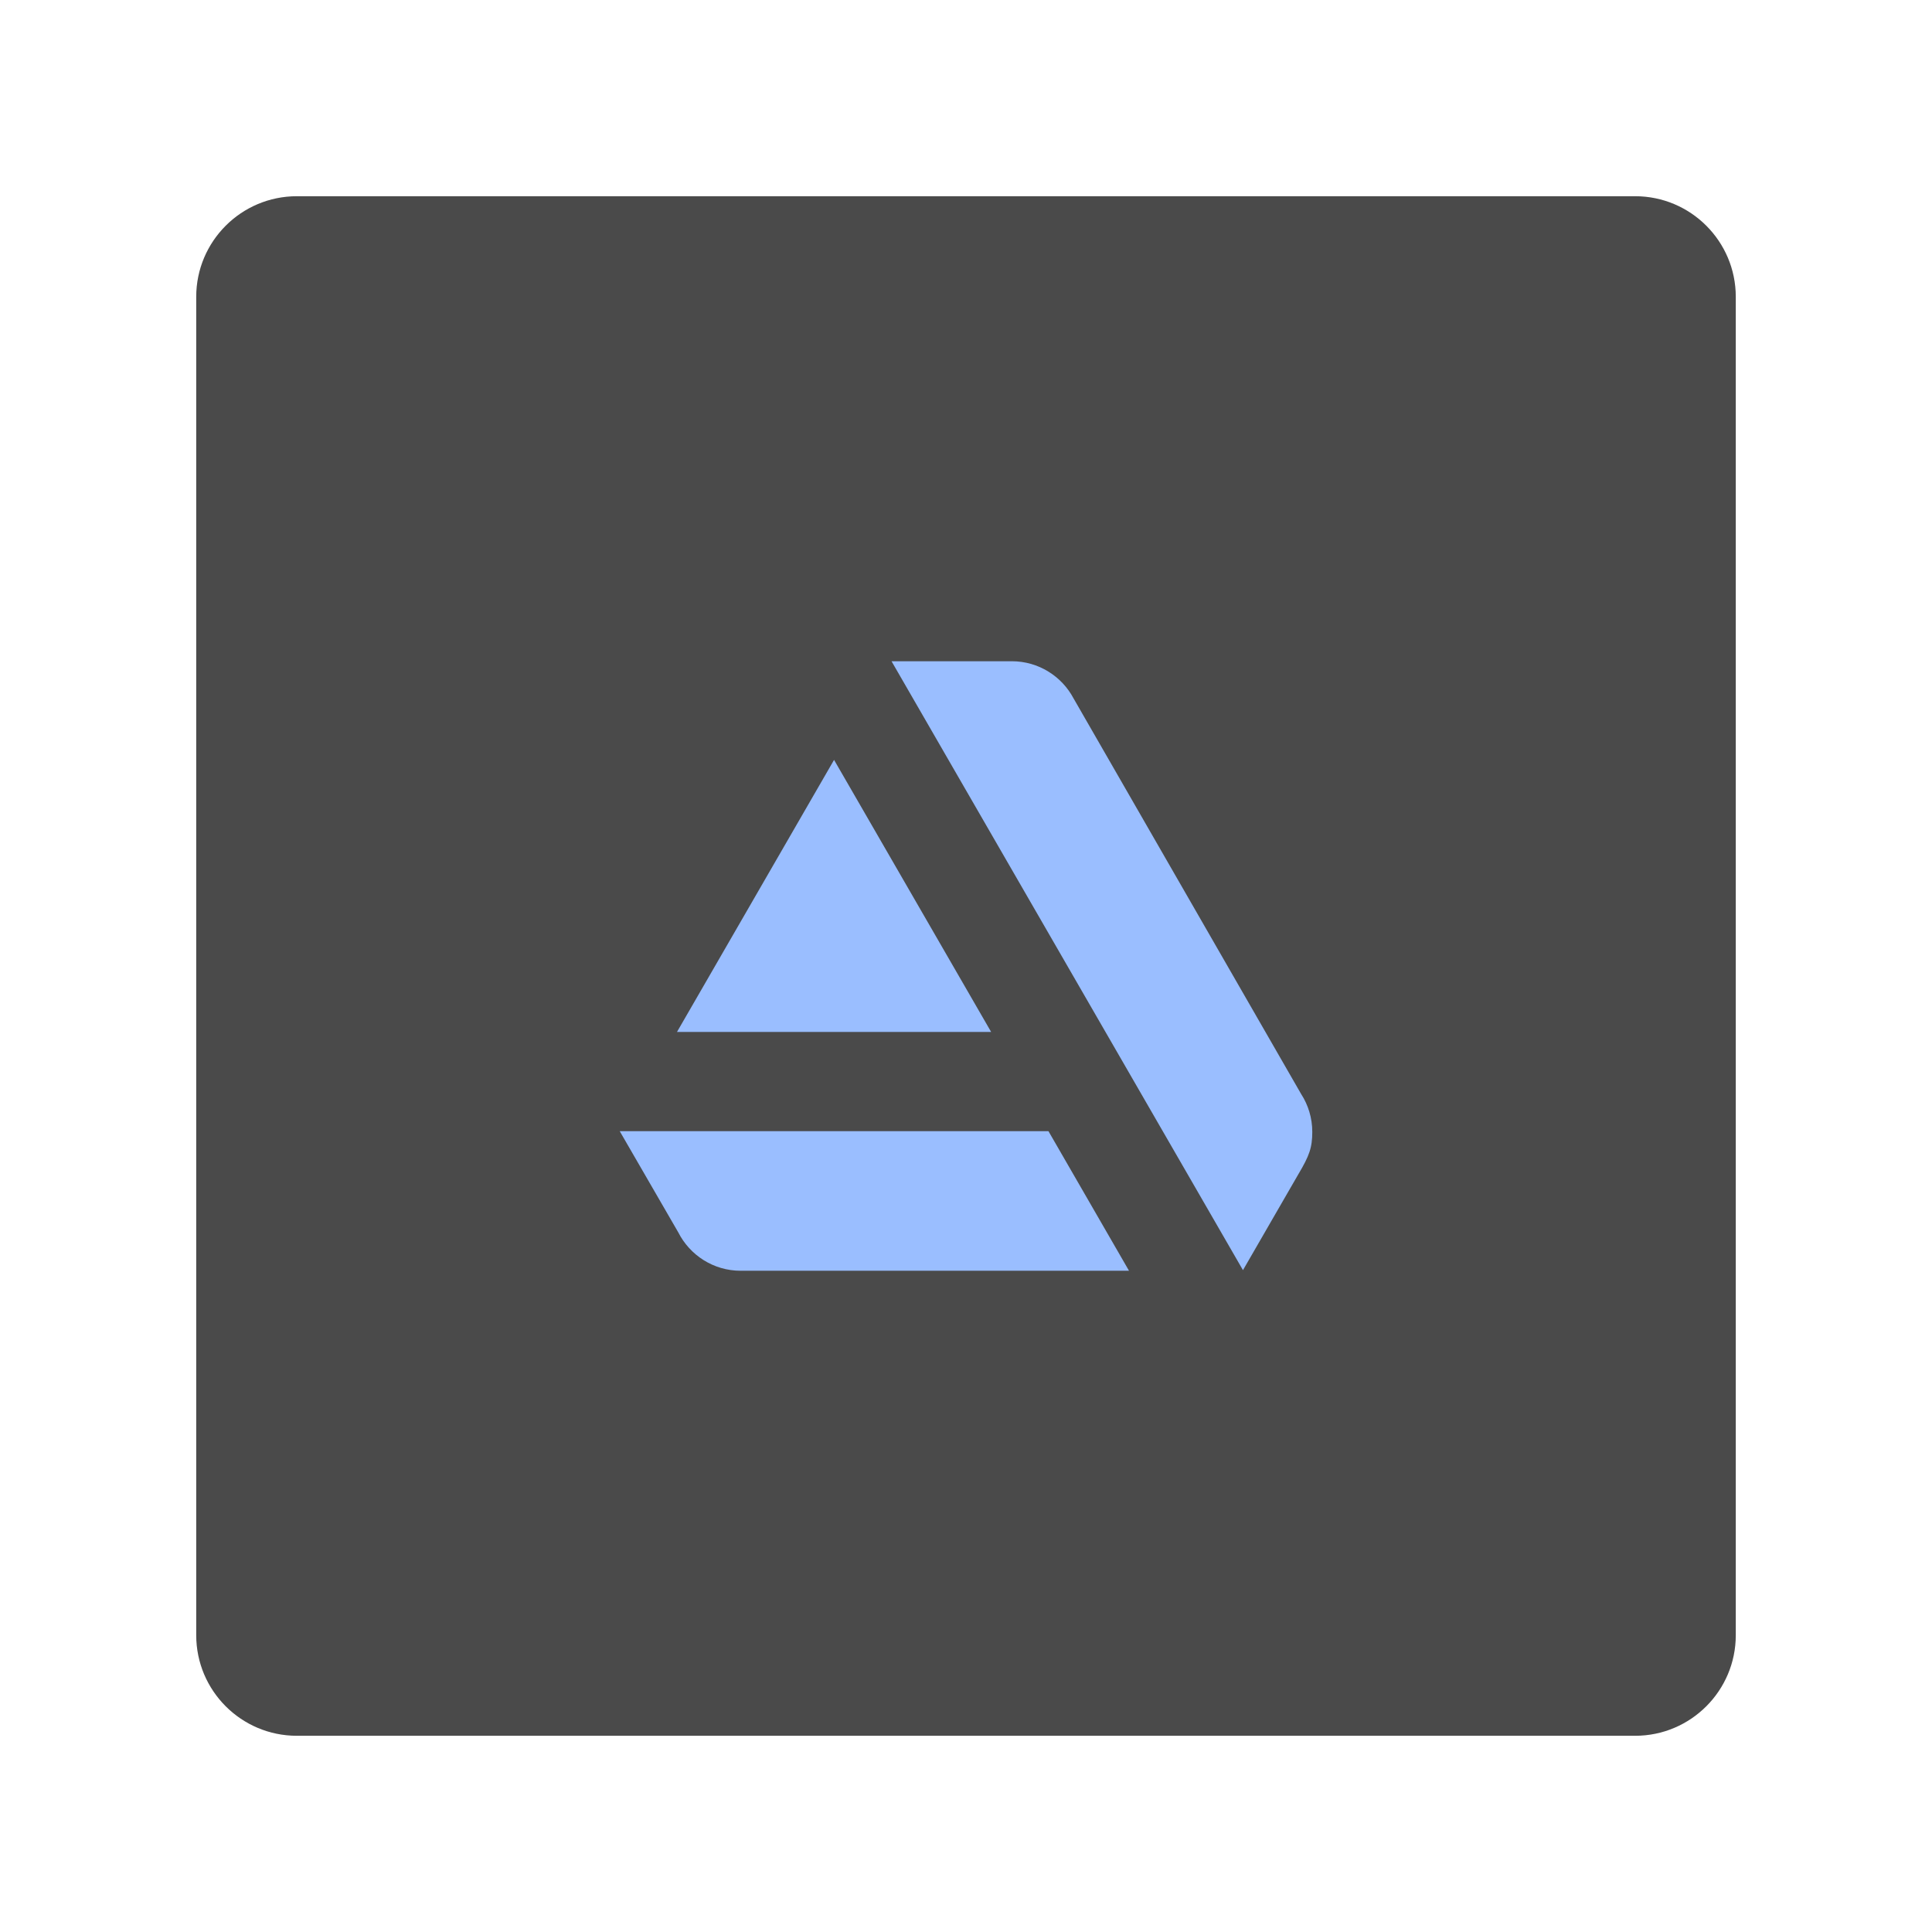
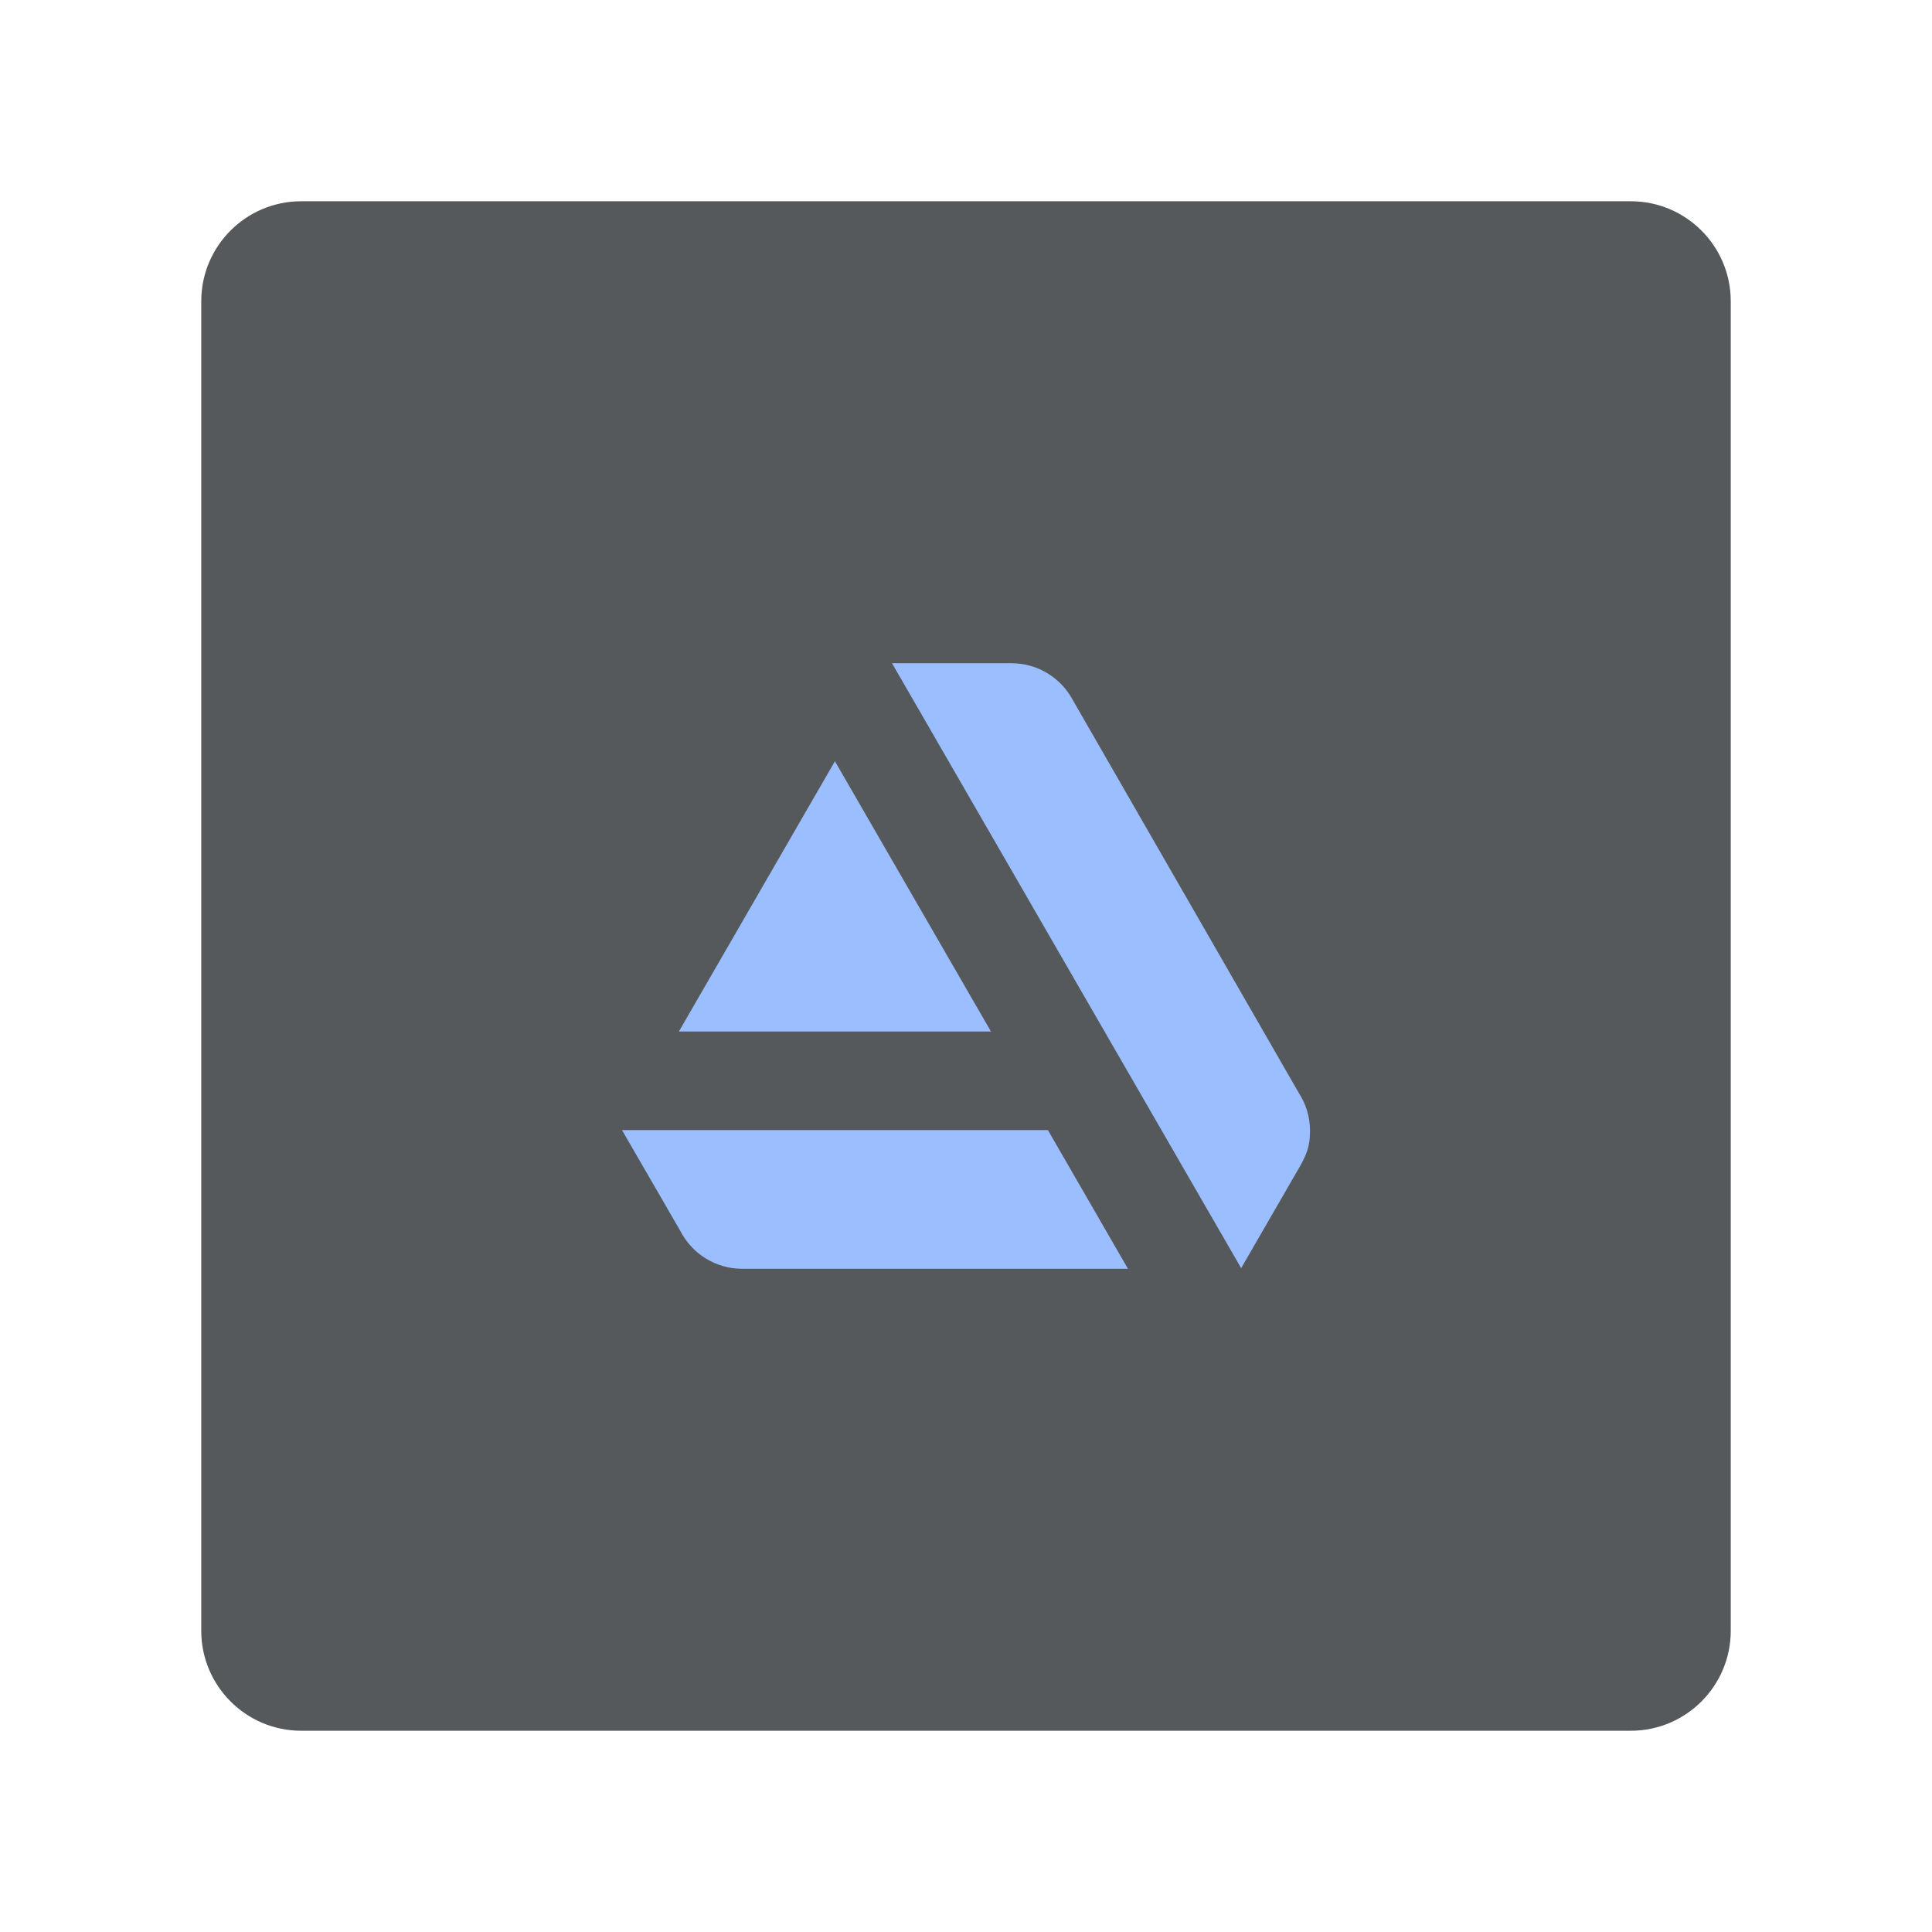
- <svg xmlns="http://www.w3.org/2000/svg" style="isolation:isolate" viewBox="0 0 192 192" width="192pt" height="192pt">
-   <defs>
-     <clipPath id="_clipPath_o8vwlci7o5E3eQ3E9bXpbu7cXHEJbJOb">
-       <rect width="192" height="192" />
-     </clipPath>
-   </defs>
-   <g clip-path="url(#_clipPath_o8vwlci7o5E3eQ3E9bXpbu7cXHEJbJOb)">
-     <g style="isolation:isolate">
-       <path d="M 29.5 19.5 L 162.5 19.5 C 168.019 19.5 172.5 23.981 172.5 29.5 L 172.5 162.5 C 172.5 168.019 168.019 172.5 162.5 172.5 L 29.5 172.5 C 23.981 172.5 19.5 168.019 19.5 162.5 L 19.5 29.5 C 19.5 23.981 23.981 19.5 29.5 19.5 Z" style="stroke:none;fill:#4A4A4A;stroke-miterlimit:10;" />
-       <g style="isolation:isolate">
-         <path d=" M 61.587 112.413 L 67.4 122.462 L 67.402 122.463 C 68.547 124.731 70.896 126.287 73.609 126.287 L 73.614 126.286 L 73.614 126.287 L 112.2 126.287 L 104.193 112.413 L 61.587 112.413 Z " fill="rgb(154,190,255)" />
-         <path d=" M 130.413 112.484 C 130.413 111.095 130.004 109.802 129.302 108.716 L 106.691 69.41 C 105.524 67.211 103.212 65.713 100.549 65.713 L 88.599 65.713 L 123.525 126.226 L 129.03 116.691 C 130.117 114.865 130.413 114.056 130.413 112.484 Z " fill="rgb(154,190,255)" />
-         <path d=" M 98.499 102.555 L 82.888 75.517 L 67.278 102.555 L 98.499 102.555 Z " fill="rgb(154,190,255)" />
-       </g>
-     </g>
+ <svg xmlns="http://www.w3.org/2000/svg" style="isolation:isolate" viewBox="0 0 144 144" width="192" height="192" version="1.1" id="svg21">
+   <defs id="defs5" />
+   <g id="g874" transform="matrix(0.745098,0,0,0.745098,0.4705882,0.4705882)">
+     <path d="m 29.5,19.5 h 133 c 5.519,0 10,4.481 10,10 v 133 c 0,5.519 -4.481,10 -10,10 h -133 c -5.519,0 -10,-4.481 -10,-10 v -133 c 0,-5.519 4.481,-10 10,-10 z" style="isolation:isolate;fill:#56595b;fill-opacity:1;stroke:none;stroke-miterlimit:10" id="path7" />
+     <path d="m 61.587,112.413 5.813,10.049 0.002,10e-4 c 1.145,2.268 3.494,3.824 6.207,3.824 l 0.005,-0.001 v 0.001 H 112.2 l -8.007,-13.874 z" fill="#9abeff" id="path9" style="isolation:isolate" />
+     <path d="m 130.413,112.484 c 0,-1.389 -0.409,-2.682 -1.111,-3.768 L 106.691,69.41 c -1.167,-2.199 -3.479,-3.697 -6.142,-3.697 h -11.95 l 34.926,60.513 5.505,-9.535 c 1.087,-1.826 1.383,-2.635 1.383,-4.207 z" fill="#9abeff" id="path11" style="isolation:isolate" />
+     <path d="M 98.499,102.555 82.888,75.517 67.278,102.555 Z" fill="#9abeff" id="path13" style="isolation:isolate" />
  </g>
</svg>
